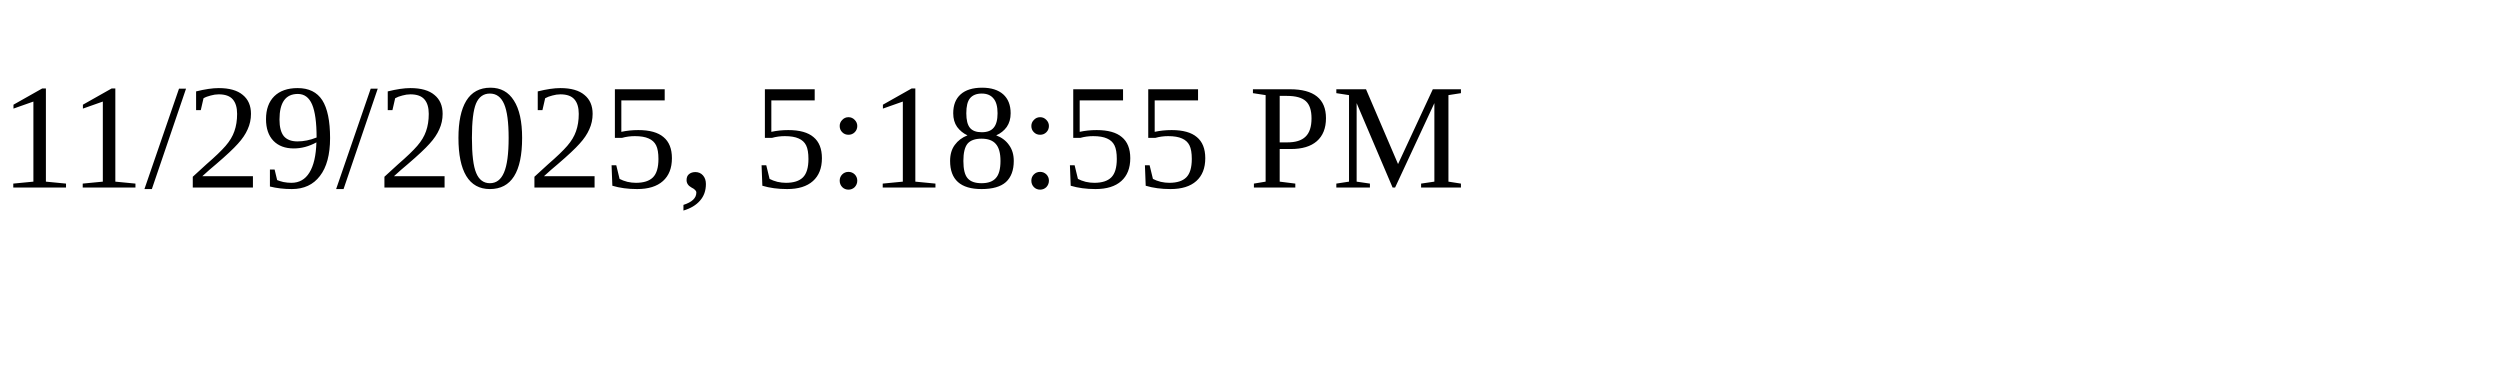
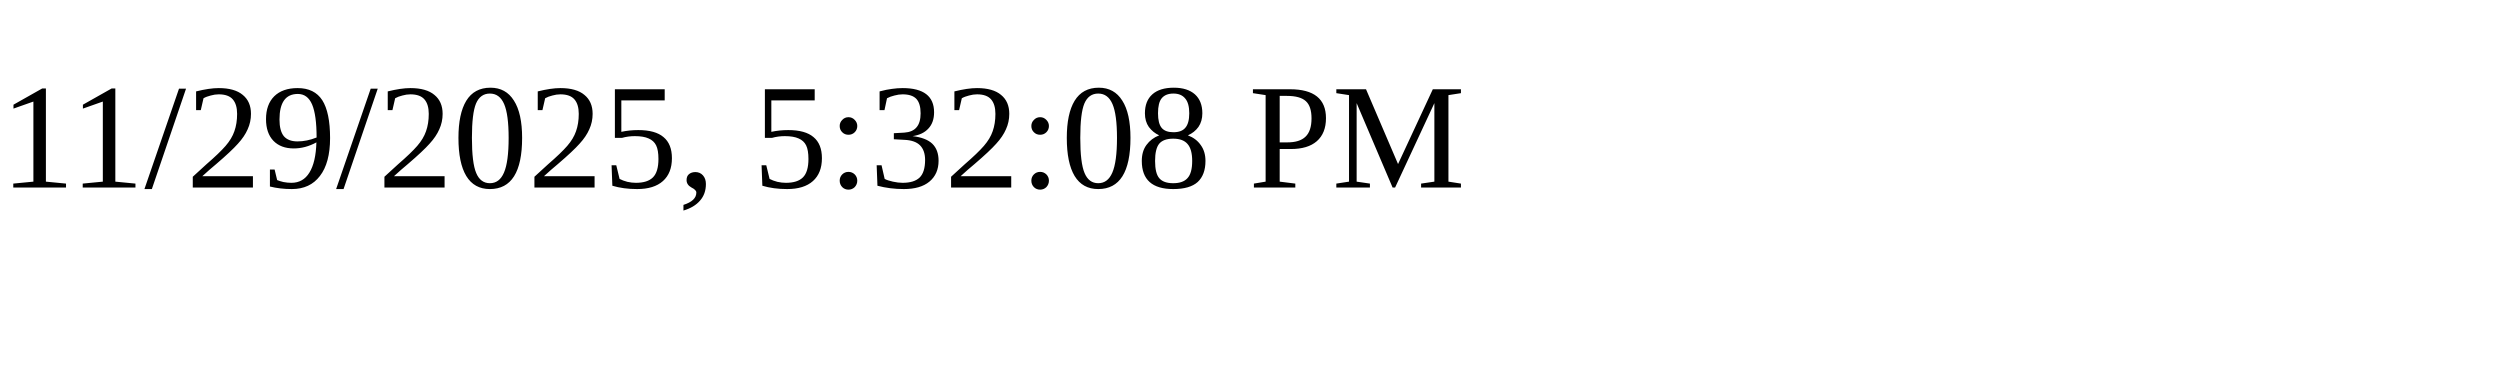
<svg xmlns="http://www.w3.org/2000/svg" height="30" width="200">
-   <text x="0" y="15">11/29/2025, 5:18:55 PM</text>
+   <text x="0" y="15">11/29/2025, 5:32:08 PM</text>
</svg>
